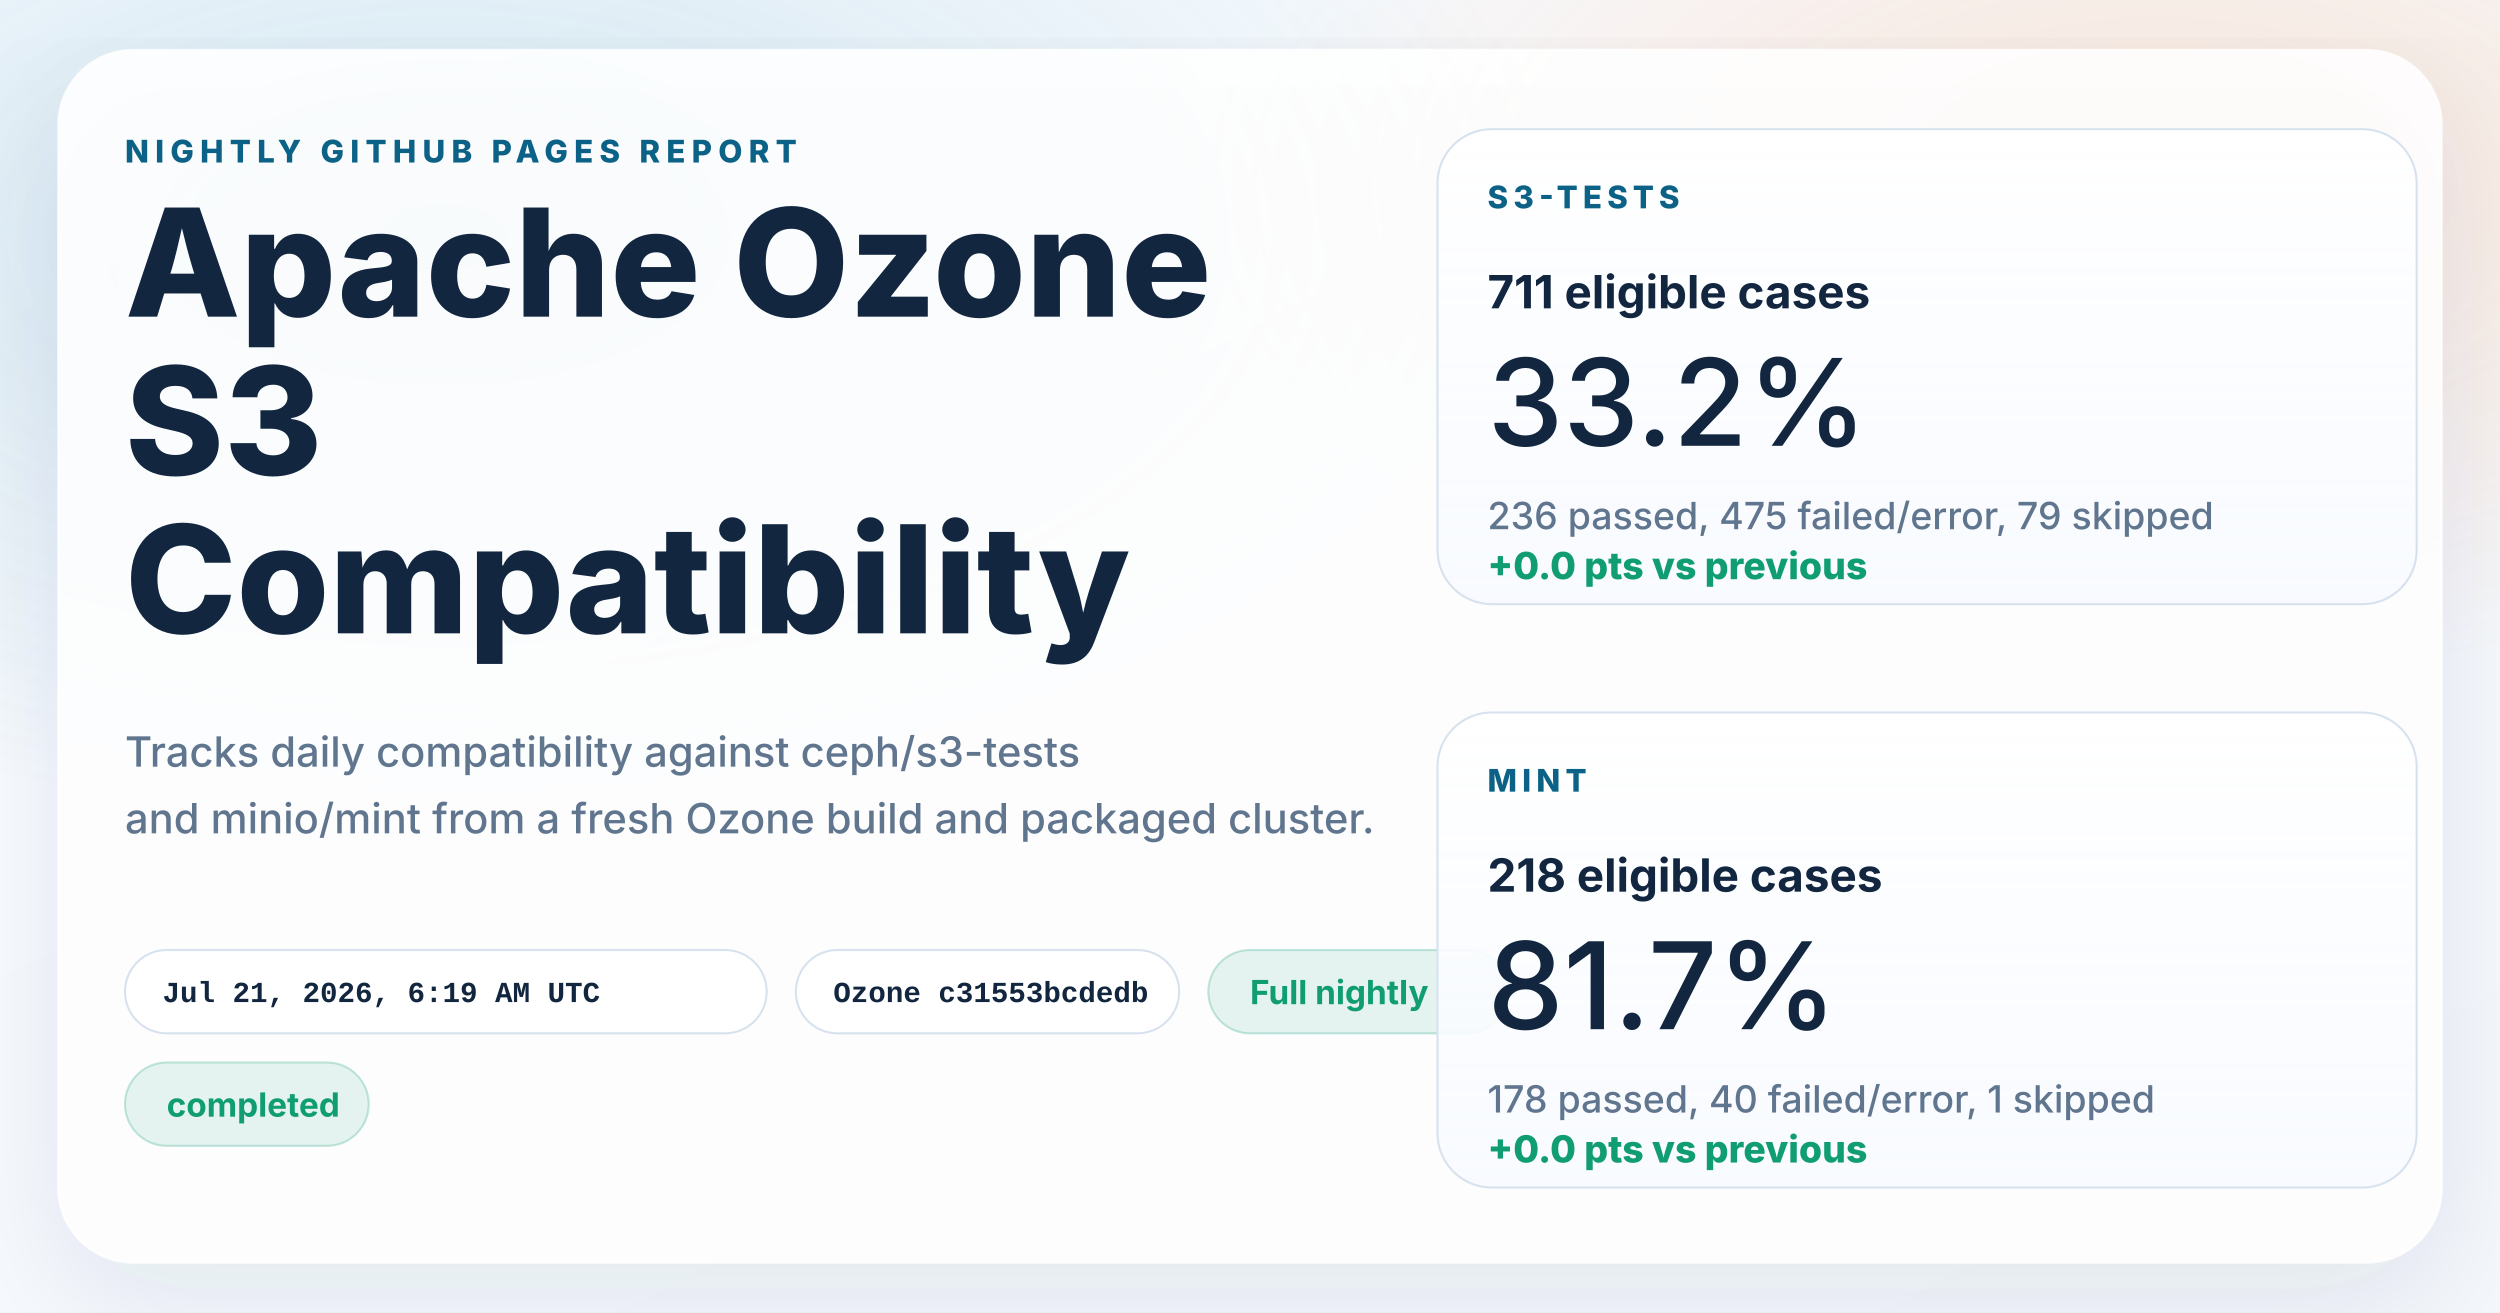
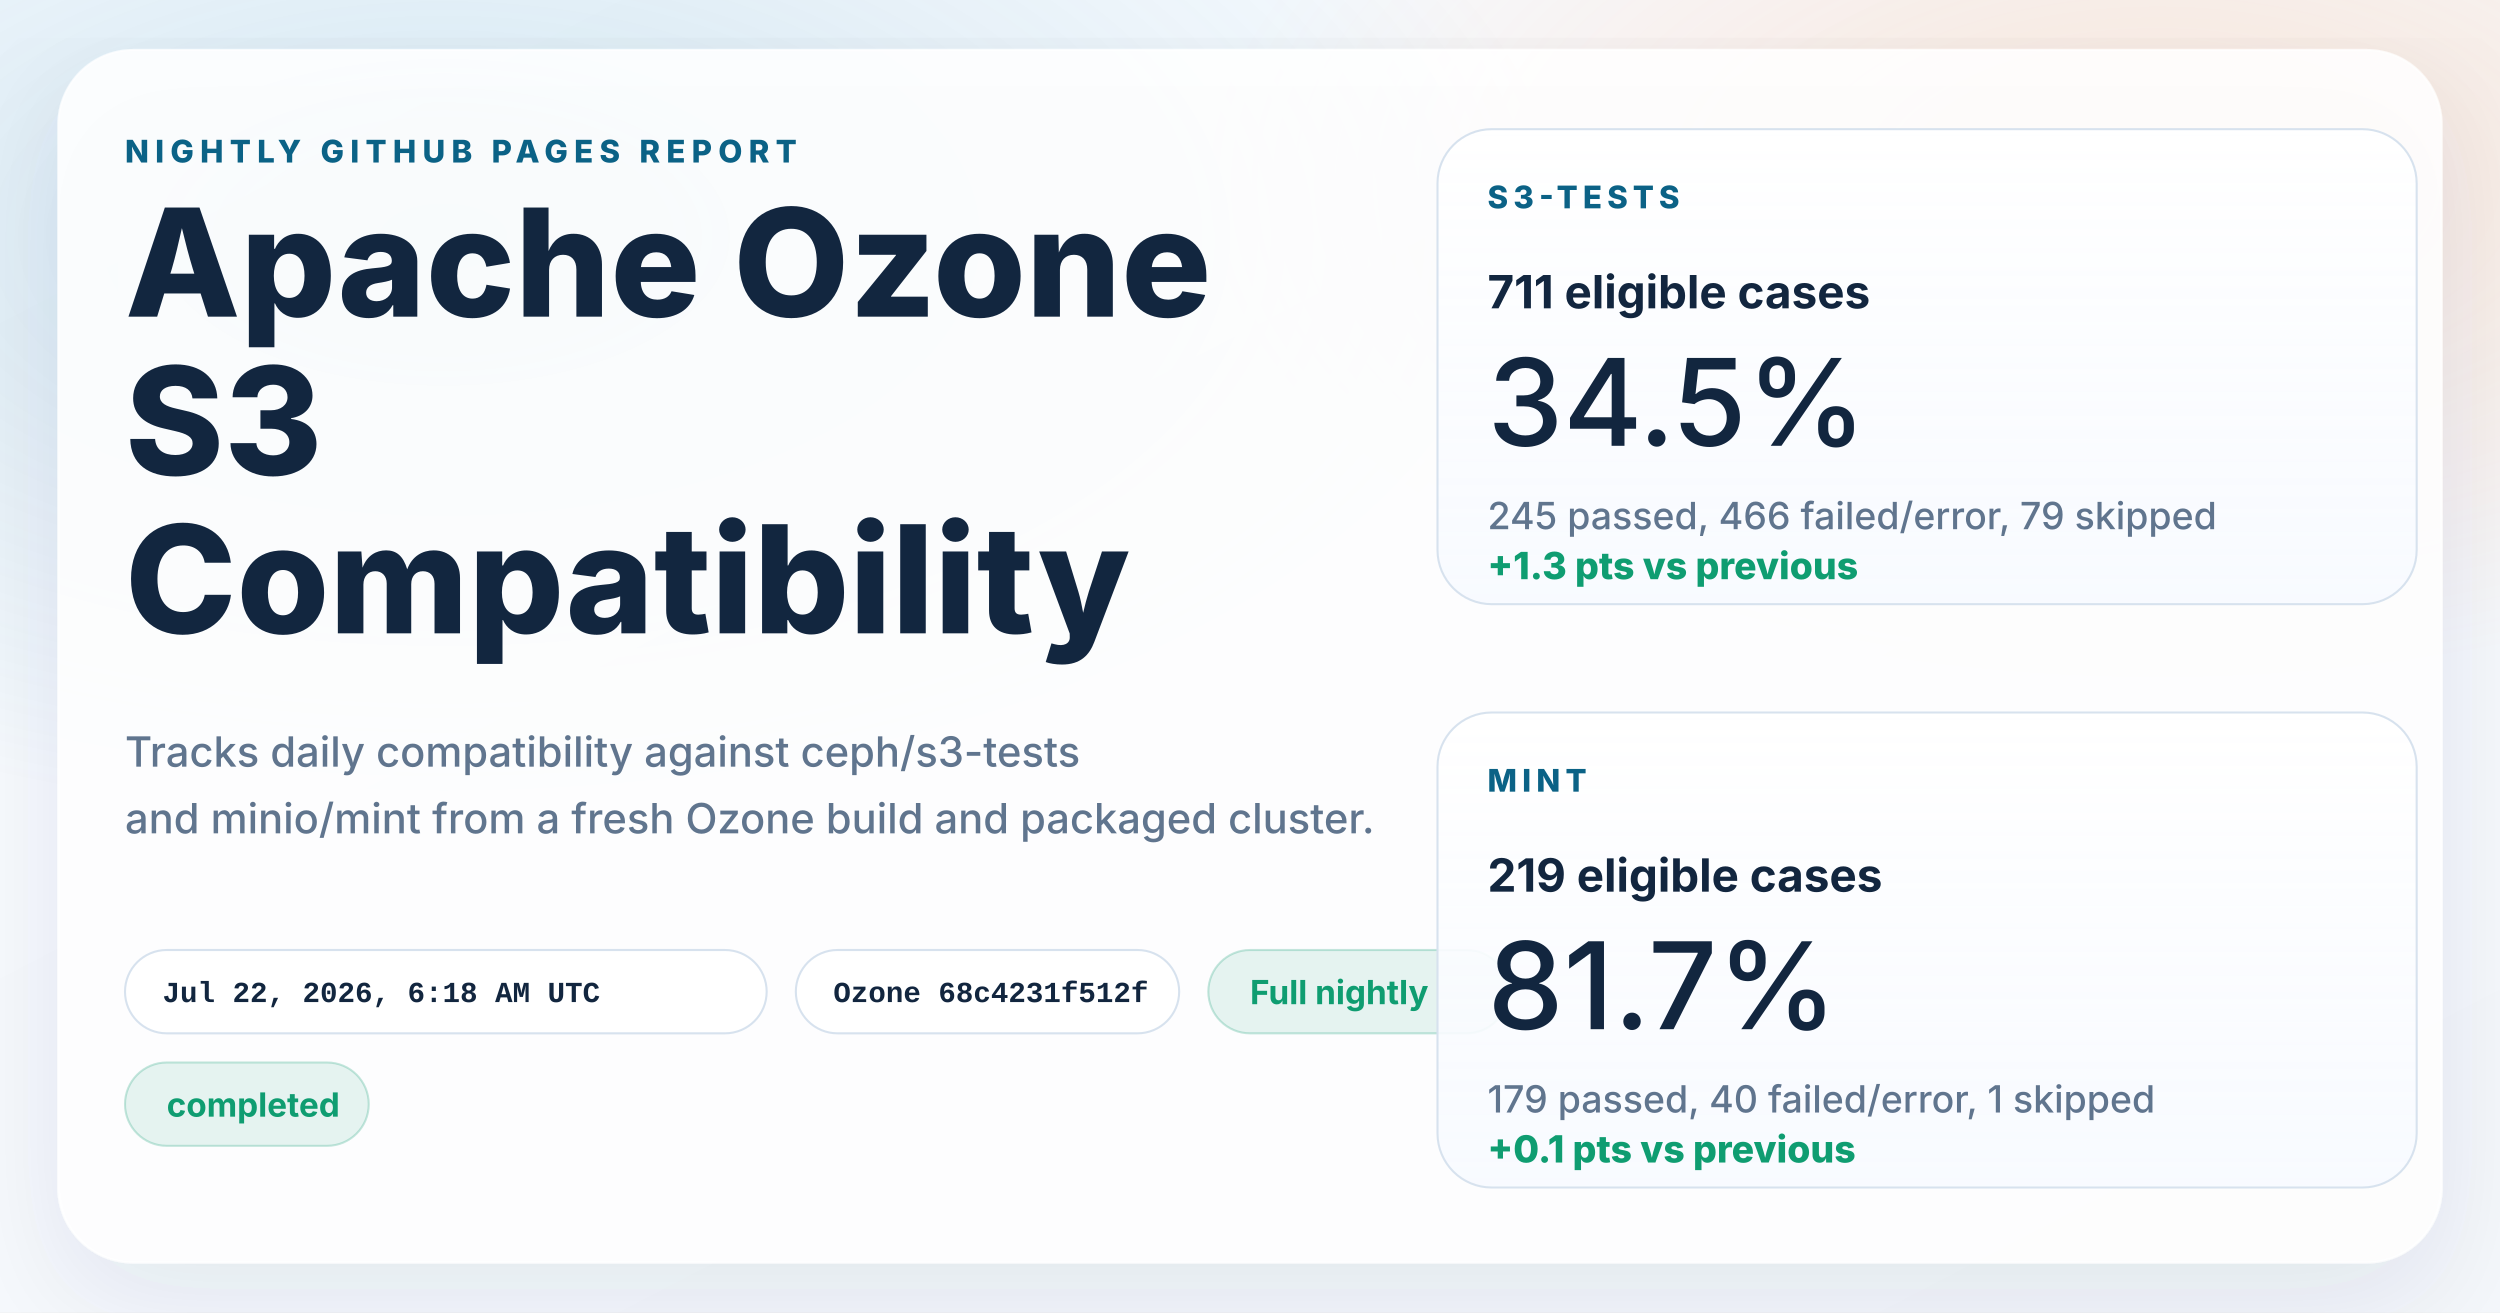
<svg xmlns="http://www.w3.org/2000/svg" width="1200" height="630" viewBox="0 0 1200 630" role="img" aria-labelledby="title desc">
  <defs>
    <linearGradient id="page" x1="0%" y1="0%" x2="100%" y2="100%">
      <stop offset="0%" stop-color="#f8fbff" />
      <stop offset="100%" stop-color="#f4f7fb" />
    </linearGradient>
    <radialGradient id="glowBlue" cx="18%" cy="18%" r="45%">
      <stop offset="0%" stop-color="#0d7fab" stop-opacity="0.16" />
      <stop offset="100%" stop-color="#0d7fab" stop-opacity="0" />
    </radialGradient>
    <radialGradient id="glowWarm" cx="86%" cy="14%" r="38%">
      <stop offset="0%" stop-color="#ff8a3d" stop-opacity="0.18" />
      <stop offset="100%" stop-color="#ff8a3d" stop-opacity="0" />
    </radialGradient>
    <linearGradient id="card" x1="0%" y1="0%" x2="0%" y2="100%">
      <stop offset="0%" stop-color="#ffffff" stop-opacity="0.96" />
      <stop offset="100%" stop-color="#f7faff" stop-opacity="0.88" />
    </linearGradient>
    <filter id="shadow" x="-10%" y="-10%" width="120%" height="120%">
      <feDropShadow dx="0" dy="18" stdDeviation="28" flood-color="#102d4c" flood-opacity="0.10" />
    </filter>
  </defs>
  <rect width="1200" height="630" fill="url(#page)" />
  <rect width="1200" height="630" fill="url(#glowBlue)" />
  <rect width="1200" height="630" fill="url(#glowWarm)" />
  <g filter="url(#shadow)">
    <rect x="28" y="24" width="1144" height="582" rx="36" fill="#ffffff" fill-opacity="0.86" stroke="#ffffff" stroke-opacity="0.75" />
  </g>
  <g font-family="system-ui, -apple-system, BlinkMacSystemFont, 'Segoe UI', sans-serif" fill="#12263f">
    <text x="60" y="78" font-size="15" font-weight="800" letter-spacing="3" fill="#0b6286">NIGHTLY GITHUB PAGES REPORT</text>
    <text x="60" y="152" font-size="72" font-weight="800">Apache Ozone</text>
    <text x="60" y="228" font-size="72" font-weight="800">S3</text>
    <text x="60" y="304" font-size="72" font-weight="800">Compatibility</text>
    <text x="60" y="368" font-size="20" font-weight="500" fill="#60758e">Tracks daily compatibility against ceph/s3-tests</text>
    <text x="60" y="400" font-size="20" font-weight="500" fill="#60758e">and minio/mint from a fresh Ozone build and packaged cluster.</text>
  </g>
  <g font-family="'SFMono-Regular', Consolas, 'Liberation Mono', monospace" font-size="14" font-weight="600">
    <g transform="translate(60 456)">
      <rect width="308" height="40" rx="20" fill="#ffffff" fill-opacity="0.94" stroke="#d7e2ee" />
-       <text x="18" y="25" fill="#12263f">Jul 21, 2026, 6:19 AM UTC</text>
+       <text x="18" y="25" fill="#12263f">Jul 22, 2026, 6:18 AM UTC</text>
    </g>
    <g transform="translate(382 456)">
      <rect width="184" height="40" rx="20" fill="#ffffff" fill-opacity="0.94" stroke="#d7e2ee" />
-       <text x="18" y="25" fill="#12263f">Ozone c31553bcdedb</text>
+       <text x="18" y="25" fill="#12263f">Ozone 68c4231f512f</text>
    </g>
  </g>
  <g font-family="system-ui, -apple-system, BlinkMacSystemFont, 'Segoe UI', sans-serif" font-size="16" font-weight="700">
    <g transform="translate(580 456)">
      <rect width="144" height="40" rx="20" fill="#0f9d71" fill-opacity="0.10" stroke="#0f9d71" stroke-opacity="0.24" />
      <text x="20" y="26" fill="#0f9d71">Full nightly</text>
    </g>
    <g transform="translate(60 510)">
      <rect width="117" height="40" rx="20" fill="#0f9d71" fill-opacity="0.10" stroke="#0f9d71" stroke-opacity="0.24" />
      <text x="20" y="26" fill="#0f9d71">completed</text>
    </g>
  </g>
  <g font-family="system-ui, -apple-system, BlinkMacSystemFont, 'Segoe UI', sans-serif" fill="#12263f">
    <g transform="translate(690 62)">
      <rect width="470" height="228" rx="26" fill="url(#card)" stroke="#d7e2ee" />
      <text x="24" y="38" font-size="15" font-weight="800" letter-spacing="2.5" fill="#0b6286">S3-TESTS</text>
      <text x="24" y="86" font-size="22" font-weight="700">711 eligible cases</text>
-       <text x="24" y="152" font-size="58" font-weight="500">33.2%</text>
-       <text x="24" y="192" font-size="18" font-weight="500" fill="#60758e">236 passed, 475 failed/error, 79 skipped</text>
-       <text x="24" y="216" font-size="18" font-weight="800" fill="#0f9d71">+0.0 pts vs previous</text>
+       <text x="24" y="152" font-size="58" font-weight="500">34.5%</text>
+       <text x="24" y="192" font-size="18" font-weight="500" fill="#60758e">245 passed, 466 failed/error, 79 skipped</text>
+       <text x="24" y="216" font-size="18" font-weight="800" fill="#0f9d71">+1.3 pts vs previous</text>
    </g>
    <g transform="translate(690 342)">
      <rect width="470" height="228" rx="26" fill="url(#card)" stroke="#d7e2ee" />
      <text x="24" y="38" font-size="15" font-weight="800" letter-spacing="2.5" fill="#0b6286">MINT</text>
-       <text x="24" y="86" font-size="22" font-weight="700">218 eligible cases</text>
+       <text x="24" y="86" font-size="22" font-weight="700">219 eligible cases</text>
      <text x="24" y="152" font-size="58" font-weight="500">81.7%</text>
-       <text x="24" y="192" font-size="18" font-weight="500" fill="#60758e">178 passed, 40 failed/error, 1 skipped</text>
-       <text x="24" y="216" font-size="18" font-weight="800" fill="#0f9d71">+0.0 pts vs previous</text>
+       <text x="24" y="192" font-size="18" font-weight="500" fill="#60758e">179 passed, 40 failed/error, 1 skipped</text>
+       <text x="24" y="216" font-size="18" font-weight="800" fill="#0f9d71">+0.1 pts vs previous</text>
    </g>
  </g>
</svg>
